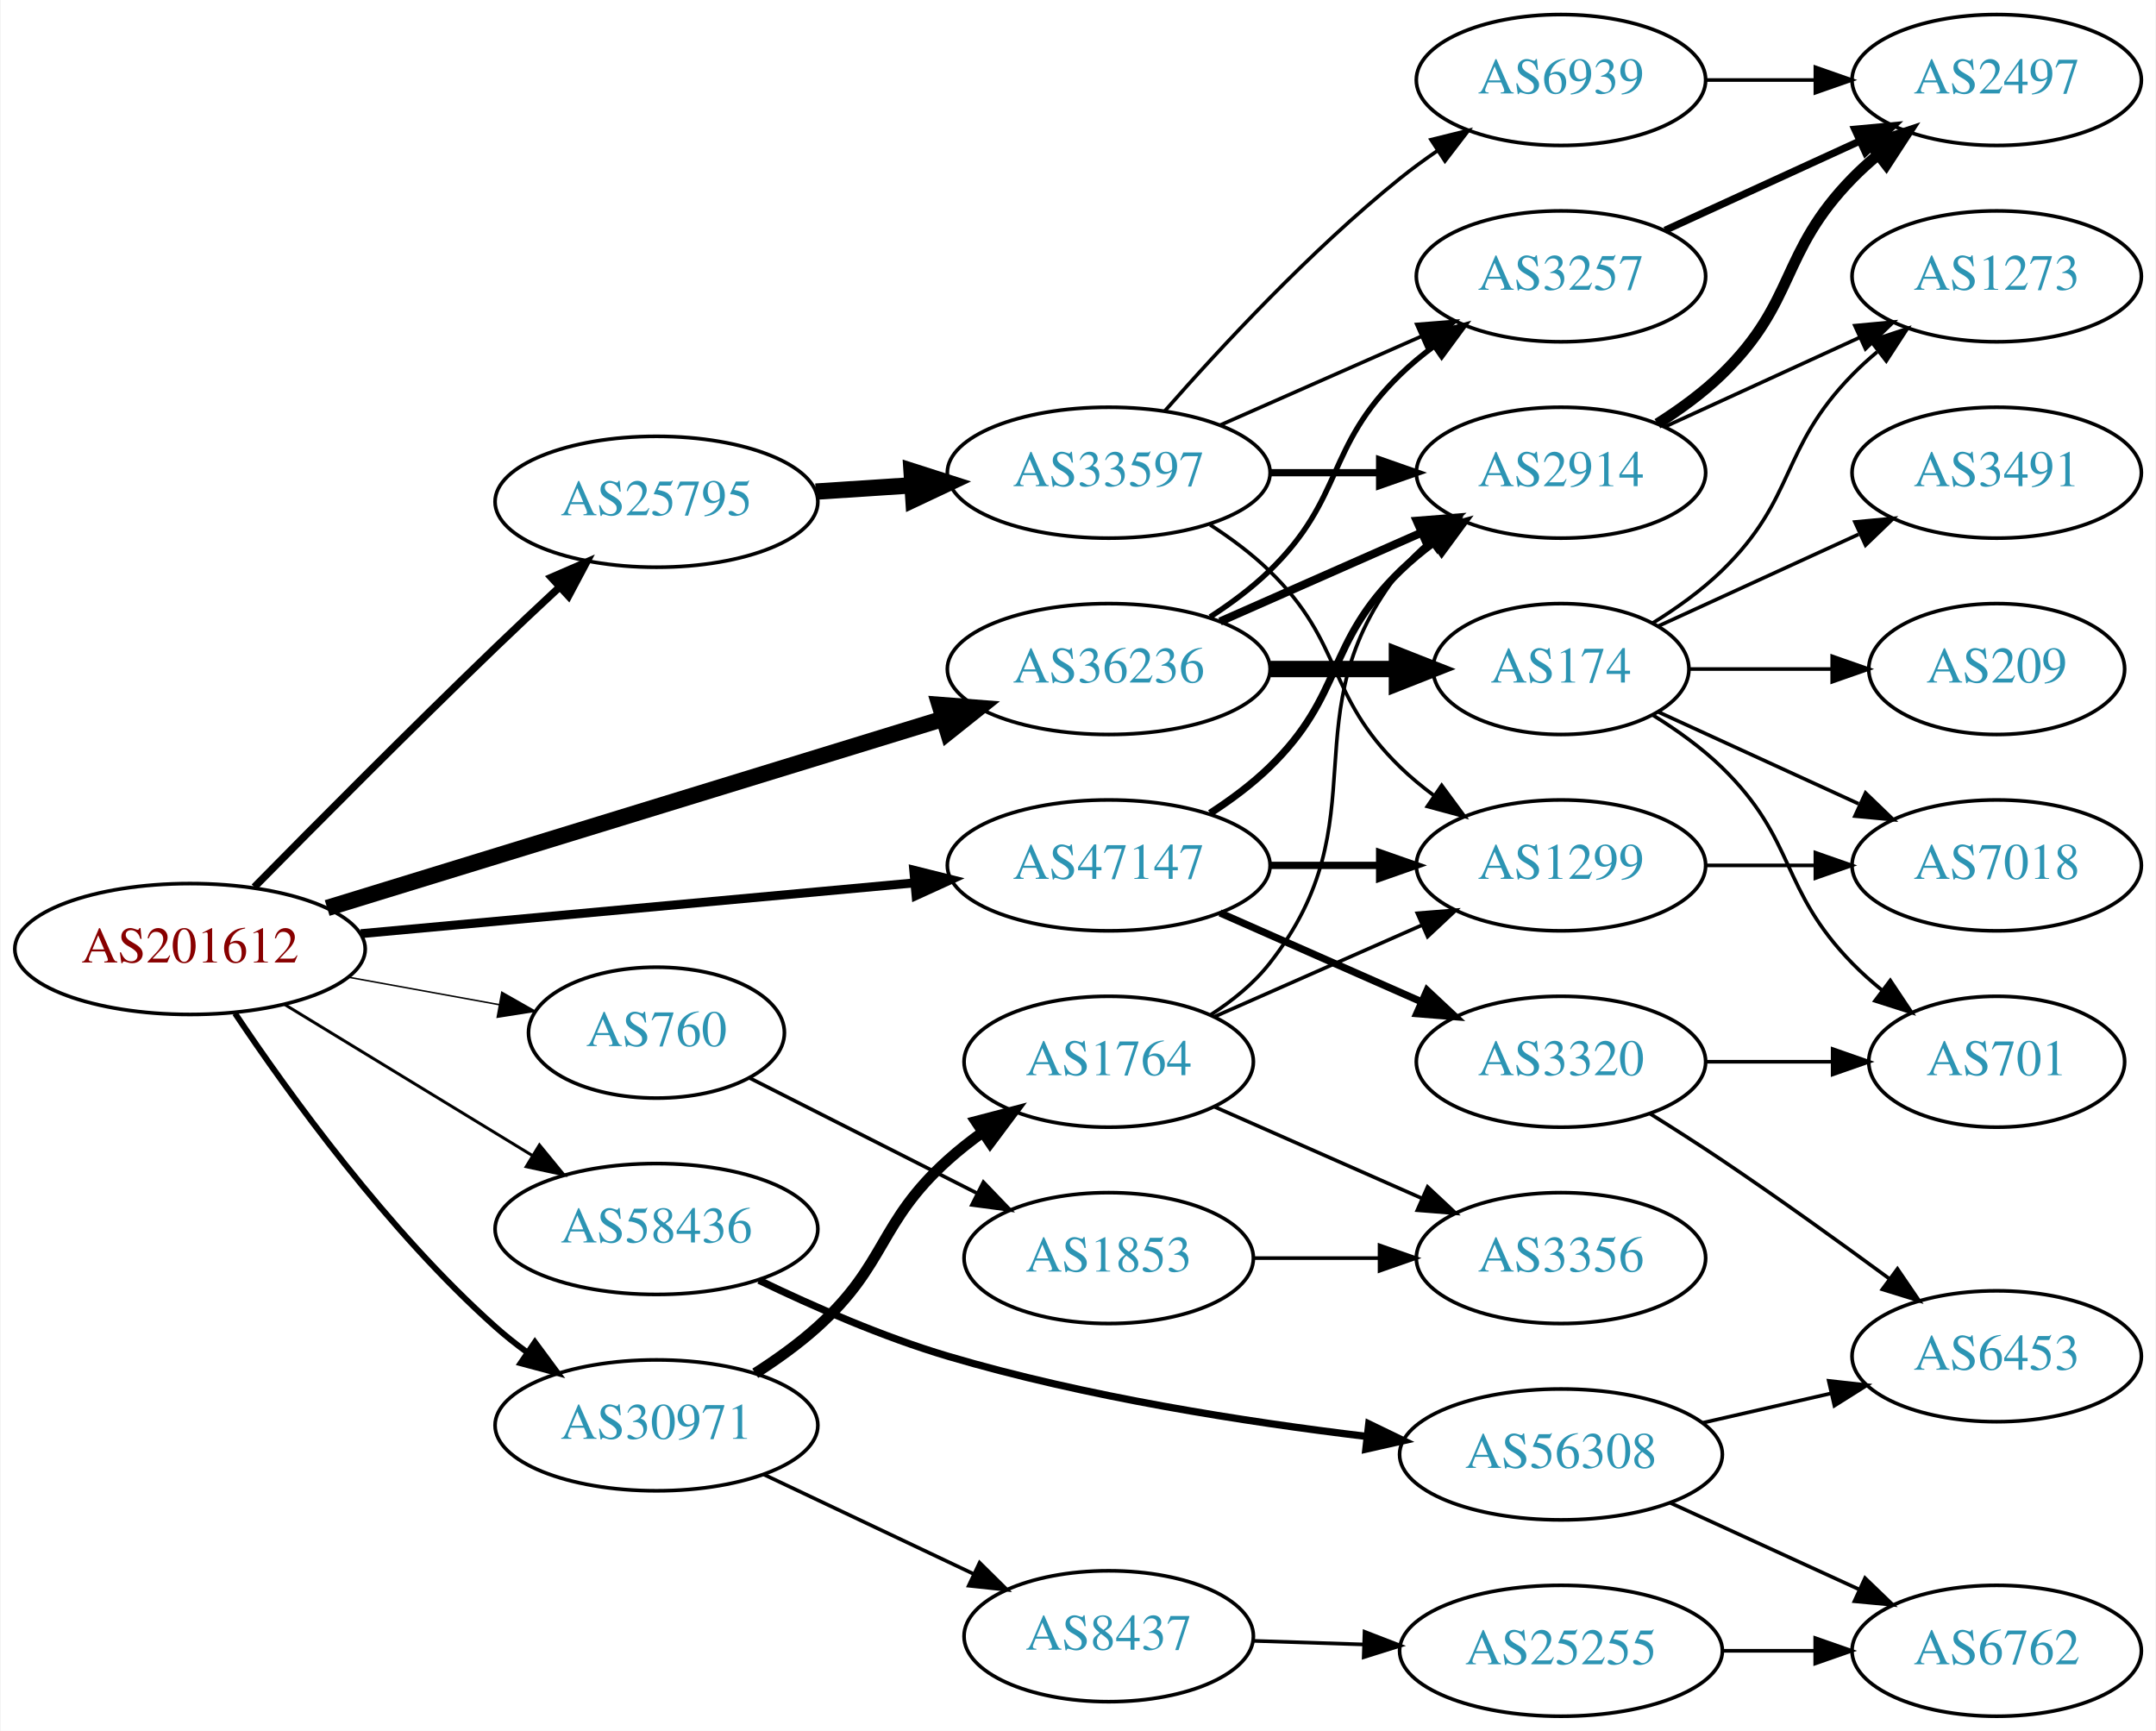
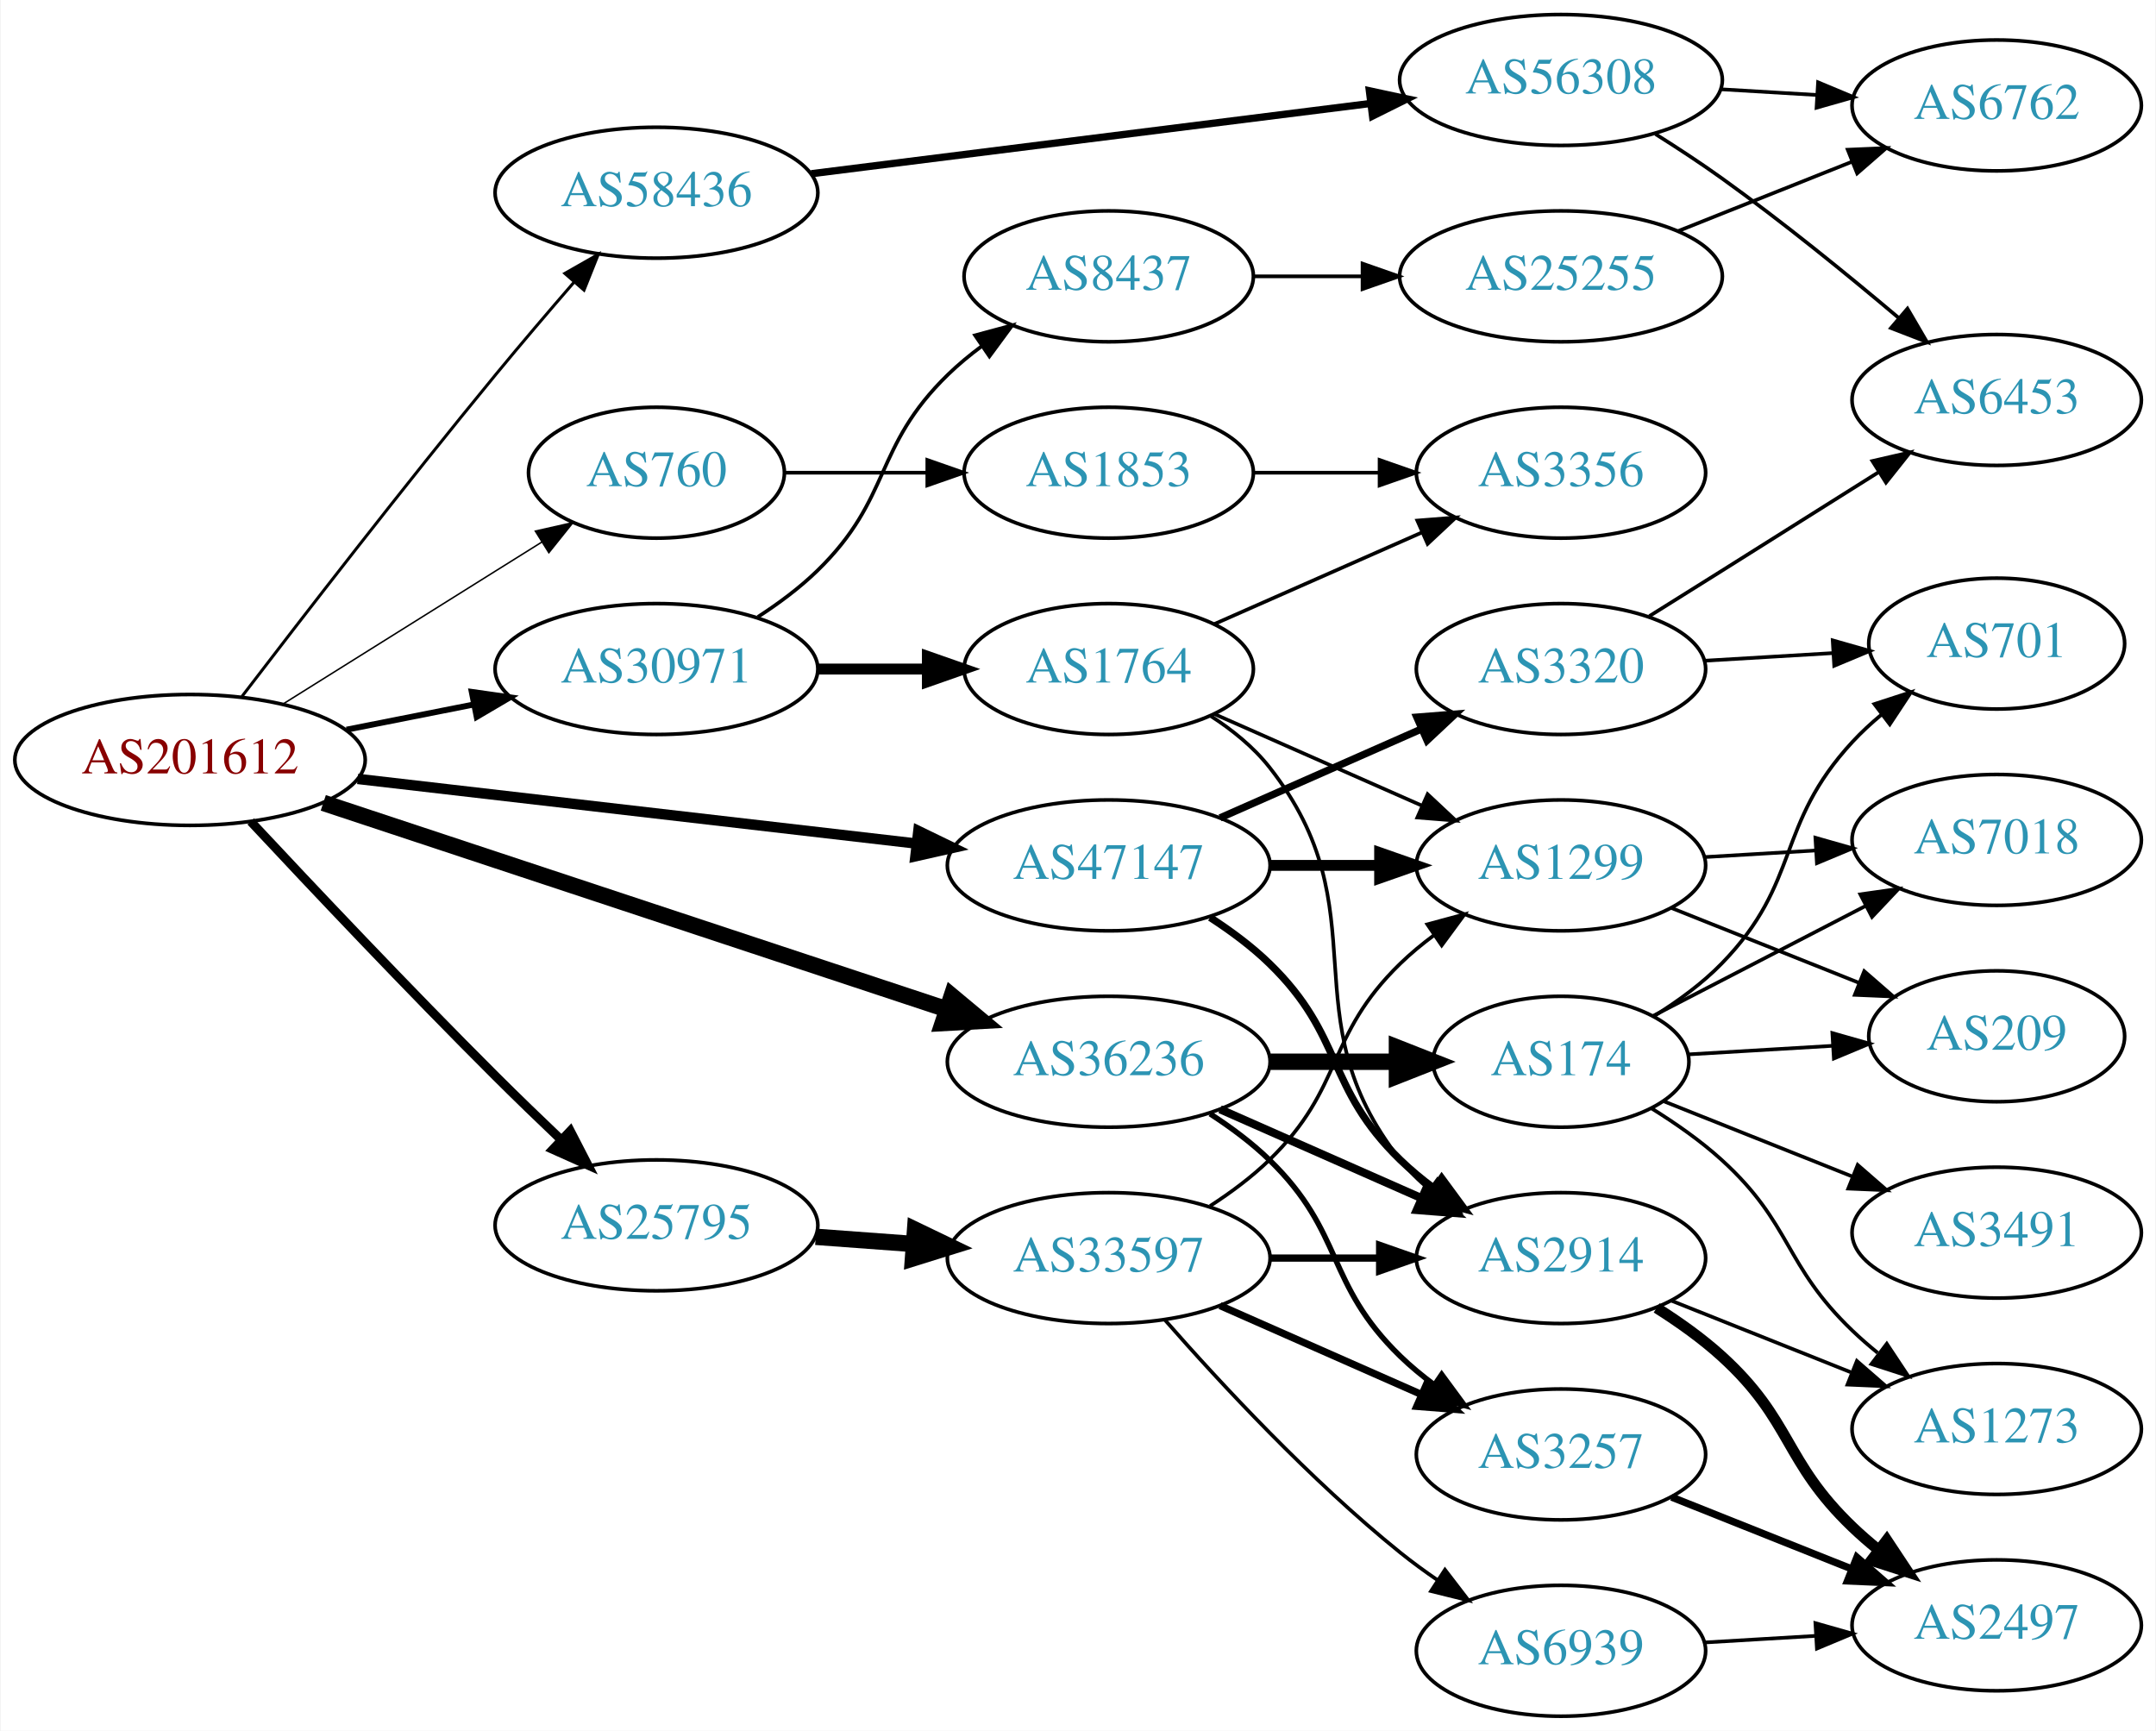
<svg xmlns="http://www.w3.org/2000/svg" xmlns:xlink="http://www.w3.org/1999/xlink" width="593pt" height="476pt" viewBox="0.00 0.00 592.66 476.00">
  <g id="graph0" class="graph" transform="scale(1 1) rotate(0) translate(4 472)">
    <polygon fill="white" stroke="none" points="-4,4 -4,-472 588.661,-472 588.661,4 -4,4" />
    <g id="node1" class="node">
      <g id="a_node1">
        <a xlink:href="/asn/201612" xlink:title="AS201612 ~ nic.at GmbH [AT]">
-           <ellipse fill="#ffffff" stroke="black" cx="48.096" cy="-211" rx="48.192" ry="18" />
-           <text text-anchor="middle" x="48.096" y="-207.3" font-family="Times,serif" font-size="14.00" fill="#880000">AS201612</text>
+           <ellipse fill="#ffffff" stroke="black" cx="48.096" cy="-263" rx="48.192" ry="18" />
+           <text text-anchor="middle" x="48.096" y="-259.3" font-family="Times,serif" font-size="14.00" fill="#880000">AS201612</text>
        </a>
      </g>
    </g>
    <g id="node2" class="node">
      <g id="a_node2">
        <a xlink:href="/asn/760" xlink:title="AS760 ~ University of Vienna, Austria [AT]">
-           <ellipse fill="#ffffff" stroke="black" cx="176.388" cy="-188" rx="35.194" ry="18" />
-           <text text-anchor="middle" x="176.388" y="-184.3" font-family="Times,serif" font-size="14.00" fill="#2c94b3">AS760</text>
+           <ellipse fill="#ffffff" stroke="black" cx="176.388" cy="-342" rx="35.194" ry="18" />
+           <text text-anchor="middle" x="176.388" y="-338.3" font-family="Times,serif" font-size="14.00" fill="#2c94b3">AS760</text>
        </a>
      </g>
    </g>
    <g id="edge1" class="edge">
-       <path fill="none" stroke="black" stroke-width="0.409" d="M91.852,-203.213C105.196,-200.783 119.9,-198.105 133.204,-195.682" />
-       <polygon fill="black" stroke="black" stroke-width="0.409" points="133.848,-199.123 143.059,-193.888 132.594,-192.236 133.848,-199.123" />
+       <path fill="none" stroke="black" stroke-width="0.409" d="M73.819,-278.476C90.343,-288.819 112.568,-302.727 132.191,-315 136.287,-317.562 140.602,-320.259 144.856,-322.919" />
+       <polygon fill="black" stroke="black" stroke-width="0.409" points="143.076,-325.934 153.411,-328.267 146.787,-319.998 143.076,-325.934" />
    </g>
    <g id="node3" class="node">
      <g id="a_node3">
        <a xlink:href="/asn/25795" xlink:title="AS25795 ~ ARP NETWORKS, INC. [US]">
-           <ellipse fill="#ffffff" stroke="black" cx="176.388" cy="-334" rx="44.393" ry="18" />
-           <text text-anchor="middle" x="176.388" y="-330.3" font-family="Times,serif" font-size="14.00" fill="#2c94b3">AS25795</text>
+           <ellipse fill="#ffffff" stroke="black" cx="176.388" cy="-135" rx="44.393" ry="18" />
+           <text text-anchor="middle" x="176.388" y="-131.3" font-family="Times,serif" font-size="14.00" fill="#2c94b3">AS25795</text>
        </a>
      </g>
    </g>
    <g id="edge2" class="edge">
-       <path fill="none" stroke="black" stroke-width="2.045" d="M65.781,-228.039C82.429,-244.951 108.824,-271.526 132.191,-294 137.763,-299.358 143.812,-305.041 149.57,-310.39" />
-       <polygon fill="black" stroke="black" stroke-width="2.045" points="147.451,-313.197 157.171,-317.414 152.202,-308.056 147.451,-313.197" />
+       <path fill="none" stroke="black" stroke-width="2.455" d="M64.786,-246.087C81.317,-228.382 108.228,-199.889 132.191,-176 137.958,-170.251 144.264,-164.16 150.233,-158.48" />
+       <polygon fill="black" stroke="black" stroke-width="2.455" points="152.686,-160.978 157.546,-151.563 147.876,-155.892 152.686,-160.978" />
    </g>
    <g id="node4" class="node">
      <g id="a_node4">
        <a xlink:href="/asn/30971" xlink:title="AS30971 ~ Jakob-Haringer-Strasse 8 [AT]">
-           <ellipse fill="#ffffff" stroke="black" cx="176.388" cy="-80" rx="44.393" ry="18" />
-           <text text-anchor="middle" x="176.388" y="-76.3" font-family="Times,serif" font-size="14.00" fill="#2c94b3">AS30971</text>
+           <ellipse fill="#ffffff" stroke="black" cx="176.388" cy="-288" rx="44.393" ry="18" />
+           <text text-anchor="middle" x="176.388" y="-284.3" font-family="Times,serif" font-size="14.00" fill="#2c94b3">AS30971</text>
        </a>
      </g>
    </g>
    <g id="edge3" class="edge">
-       <path fill="none" stroke="black" stroke-width="1.636" d="M60.477,-193.296C75.201,-171.298 102.508,-133.439 132.191,-107 134.848,-104.634 137.735,-102.345 140.716,-100.168" />
-       <polygon fill="black" stroke="black" stroke-width="1.636" points="142.956,-102.877 149.249,-94.353 139.014,-97.092 142.956,-102.877" />
+       <path fill="none" stroke="black" stroke-width="1.636" d="M91.149,-271.325C102.36,-273.544 114.572,-275.961 126.131,-278.25" />
+       <polygon fill="black" stroke="black" stroke-width="1.636" points="125.59,-281.71 136.08,-280.219 126.95,-274.844 125.59,-281.71" />
    </g>
    <g id="node5" class="node">
      <g id="a_node5">
        <a xlink:href="/asn/36236" xlink:title="AS36236 ~ NetActuate, Inc [US]">
-           <ellipse fill="#ffffff" stroke="black" cx="300.78" cy="-288" rx="44.393" ry="18" />
-           <text text-anchor="middle" x="300.78" y="-284.3" font-family="Times,serif" font-size="14.00" fill="#2c94b3">AS36236</text>
+           <ellipse fill="#ffffff" stroke="black" cx="300.78" cy="-180" rx="44.393" ry="18" />
+           <text text-anchor="middle" x="300.78" y="-176.3" font-family="Times,serif" font-size="14.00" fill="#2c94b3">AS36236</text>
        </a>
      </g>
    </g>
    <g id="edge4" class="edge">
-       <path fill="none" stroke="black" stroke-width="4.5" d="M85.816,-222.279C130.761,-236.084 206.833,-259.451 255.121,-274.283" />
-       <polygon fill="black" stroke="black" stroke-width="4.5" points="254.266,-278.139 264.982,-277.312 256.579,-270.611 254.266,-278.139" />
+       <path fill="none" stroke="black" stroke-width="4.5" d="M84.746,-251.196C129.893,-236.248 207.642,-210.506 256.247,-194.413" />
+       <polygon fill="black" stroke="black" stroke-width="4.5" points="257.602,-198.112 265.858,-191.231 255.127,-190.637 257.602,-198.112" />
    </g>
    <g id="node6" class="node">
      <g id="a_node6">
        <a xlink:href="/asn/47147" xlink:title="AS47147 ~ ANEXIA Internetdienstleistungs GmbH [AT]">
          <ellipse fill="#ffffff" stroke="black" cx="300.78" cy="-234" rx="44.393" ry="18" />
          <text text-anchor="middle" x="300.78" y="-230.3" font-family="Times,serif" font-size="14.00" fill="#2c94b3">AS47147</text>
        </a>
      </g>
    </g>
    <g id="edge5" class="edge">
-       <path fill="none" stroke="black" stroke-width="2.455" d="M95.075,-215.219C138.087,-219.165 202.28,-225.054 247.284,-229.184" />
-       <polygon fill="black" stroke="black" stroke-width="2.455" points="247.154,-232.686 257.432,-230.115 247.793,-225.716 247.154,-232.686" />
+       <path fill="none" stroke="black" stroke-width="2.864" d="M94.203,-257.782C137.359,-252.789 202.408,-245.264 247.738,-240.02" />
+       <polygon fill="black" stroke="black" stroke-width="2.864" points="248.421,-243.465 257.952,-238.839 247.616,-236.511 248.421,-243.465" />
    </g>
    <g id="node7" class="node">
      <g id="a_node7">
        <a xlink:href="/asn/58436" xlink:title="AS58436 ~ SECUREAX PTE LTD [SG]">
-           <ellipse fill="#ffffff" stroke="black" cx="176.388" cy="-134" rx="44.393" ry="18" />
-           <text text-anchor="middle" x="176.388" y="-130.3" font-family="Times,serif" font-size="14.00" fill="#2c94b3">AS58436</text>
+           <ellipse fill="#ffffff" stroke="black" cx="176.388" cy="-419" rx="44.393" ry="18" />
+           <text text-anchor="middle" x="176.388" y="-415.3" font-family="Times,serif" font-size="14.00" fill="#2c94b3">AS58436</text>
        </a>
      </g>
    </g>
    <g id="edge6" class="edge">
-       <path fill="none" stroke="black" stroke-width="0.818" d="M74.047,-195.787C93.546,-183.899 120.828,-167.265 142.173,-154.251" />
-       <polygon fill="black" stroke="black" stroke-width="0.818" points="144.202,-157.113 150.918,-148.919 140.558,-151.137 144.202,-157.113" />
+       <path fill="none" stroke="black" stroke-width="0.818" d="M62.375,-280.459C78.574,-301.635 106.928,-338.309 132.191,-369 139.081,-377.37 146.77,-386.373 153.73,-394.403" />
+       <polygon fill="black" stroke="black" stroke-width="0.818" points="151.182,-396.806 160.39,-402.047 156.46,-392.208 151.182,-396.806" />
    </g>
    <g id="node8" class="node">
      <g id="a_node8">
        <a xlink:href="/asn/1853" xlink:title="AS1853 ~ ACOnet Backbone [AT]">
-           <ellipse fill="#ffffff" stroke="black" cx="300.78" cy="-126" rx="39.794" ry="18" />
-           <text text-anchor="middle" x="300.78" y="-122.3" font-family="Times,serif" font-size="14.00" fill="#2c94b3">AS1853</text>
+           <ellipse fill="#ffffff" stroke="black" cx="300.78" cy="-342" rx="39.794" ry="18" />
+           <text text-anchor="middle" x="300.78" y="-338.3" font-family="Times,serif" font-size="14.00" fill="#2c94b3">AS1853</text>
        </a>
      </g>
    </g>
    <g id="edge7" class="edge">
-       <path fill="none" stroke="black" d="M201.861,-175.602C219.808,-166.511 244.44,-154.033 264.509,-143.867" />
-       <polygon fill="black" stroke="black" points="266.317,-146.875 273.656,-139.233 263.154,-140.63 266.317,-146.875" />
+       <path fill="none" stroke="black" d="M211.806,-342C223.857,-342 237.633,-342 250.651,-342" />
+       <polygon fill="black" stroke="black" points="250.881,-345.5 260.881,-342 250.881,-338.5 250.881,-345.5" />
    </g>
    <g id="node10" class="node">
      <g id="a_node10">
        <a xlink:href="/asn/33597" xlink:title="AS33597 ~ ATLANTIC-METRO-COMMUNICATIONS-II-INC [US]">
-           <ellipse fill="#ffffff" stroke="black" cx="300.78" cy="-342" rx="44.393" ry="18" />
-           <text text-anchor="middle" x="300.78" y="-338.3" font-family="Times,serif" font-size="14.00" fill="#2c94b3">AS33597</text>
+           <ellipse fill="#ffffff" stroke="black" cx="300.78" cy="-126" rx="44.393" ry="18" />
+           <text text-anchor="middle" x="300.78" y="-122.3" font-family="Times,serif" font-size="14.00" fill="#2c94b3">AS33597</text>
        </a>
      </g>
    </g>
    <g id="edge9" class="edge">
-       <path fill="none" stroke="black" stroke-width="4.5" d="M220.194,-336.798C228.716,-337.355 237.763,-337.946 246.584,-338.523" />
-       <polygon fill="black" stroke="black" stroke-width="4.5" points="246.555,-342.467 256.79,-339.19 247.068,-334.609 246.555,-342.467" />
+       <path fill="none" stroke="black" stroke-width="4.5" d="M220.194,-131.852C228.909,-131.211 238.172,-130.53 247.182,-129.868" />
+       <polygon fill="black" stroke="black" stroke-width="4.5" points="247.519,-133.791 257.204,-129.131 246.942,-125.937 247.519,-133.791" />
    </g>
    <g id="node17" class="node">
      <g id="a_node17">
-         <a xlink:href="/asn/1764" xlink:title="AS1764 ~ NEXTLAYER-AS [AT]">
-           <ellipse fill="#ffffff" stroke="black" cx="300.78" cy="-180" rx="39.794" ry="18" />
-           <text text-anchor="middle" x="300.78" y="-176.3" font-family="Times,serif" font-size="14.00" fill="#2c94b3">AS1764</text>
+         <a xlink:href="/asn/8437" xlink:title="AS8437 ~ Hutchison Drei Austria GmbH [AT]">
+           <ellipse fill="#ffffff" stroke="black" cx="300.78" cy="-396" rx="39.794" ry="18" />
+           <text text-anchor="middle" x="300.78" y="-392.3" font-family="Times,serif" font-size="14.00" fill="#2c94b3">AS8437</text>
        </a>
      </g>
    </g>
    <g id="edge18" class="edge">
-       <path fill="none" stroke="black" stroke-width="3" d="M203.56,-94.316C209.443,-98.077 215.456,-102.386 220.584,-107 239.882,-124.365 237.285,-135.635 256.584,-153 259.532,-155.653 262.773,-158.205 266.113,-160.609" />
-       <polygon fill="black" stroke="black" stroke-width="3" points="264.26,-163.582 274.512,-166.259 268.167,-157.773 264.26,-163.582" />
+       <path fill="none" stroke="black" d="M204.271,-302.329C209.996,-306.036 215.762,-310.318 220.584,-315 241.277,-335.094 235.89,-348.906 256.584,-369 259.429,-371.763 262.603,-374.386 265.903,-376.834" />
+       <polygon fill="black" stroke="black" points="264.019,-379.786 274.251,-382.538 267.968,-374.006 264.019,-379.786" />
    </g>
    <g id="node18" class="node">
      <g id="a_node18">
-         <a xlink:href="/asn/8437" xlink:title="AS8437 ~ Hutchison Drei Austria GmbH [AT]">
-           <ellipse fill="#ffffff" stroke="black" cx="300.78" cy="-22" rx="39.794" ry="18" />
-           <text text-anchor="middle" x="300.78" y="-18.3" font-family="Times,serif" font-size="14.00" fill="#2c94b3">AS8437</text>
+         <a xlink:href="/asn/1764" xlink:title="AS1764 ~ NEXTLAYER-AS [AT]">
+           <ellipse fill="#ffffff" stroke="black" cx="300.78" cy="-288" rx="39.794" ry="18" />
+           <text text-anchor="middle" x="300.78" y="-284.3" font-family="Times,serif" font-size="14.00" fill="#2c94b3">AS1764</text>
        </a>
      </g>
    </g>
    <g id="edge19" class="edge">
-       <path fill="none" stroke="black" d="M205.774,-66.548C222.973,-58.398 245.08,-47.921 263.534,-39.176" />
-       <polygon fill="black" stroke="black" points="265.269,-42.227 272.807,-34.782 262.271,-35.902 265.269,-42.227" />
+       <path fill="none" stroke="black" stroke-width="3" d="M220.883,-288C230.572,-288 240.909,-288 250.802,-288" />
+       <polygon fill="black" stroke="black" stroke-width="3" points="250.904,-291.5 260.904,-288 250.904,-284.5 250.904,-291.5" />
+     </g>
+     <g id="node11" class="node">
+       <g id="a_node11">
+         <a xlink:href="/asn/3257" xlink:title="AS3257 ~ GTT [DE]">
+           <ellipse fill="#ffffff" stroke="black" cx="425.172" cy="-72" rx="39.794" ry="18" />
+           <text text-anchor="middle" x="425.172" y="-68.3" font-family="Times,serif" font-size="14.00" fill="#2c94b3">AS3257</text>
+         </a>
+       </g>
+     </g>
+     <g id="edge27" class="edge">
+       <path fill="none" stroke="black" stroke-width="1.5" d="M328.663,-165.671C334.388,-161.964 340.154,-157.682 344.976,-153 365.669,-132.906 360.282,-119.094 380.976,-99 383.821,-96.237 386.995,-93.614 390.295,-91.166" />
+       <polygon fill="black" stroke="black" stroke-width="1.5" points="392.36,-93.993 398.643,-85.462 388.411,-88.214 392.36,-93.993" />
    </g>
    <g id="node13" class="node">
      <g id="a_node13">
        <a xlink:href="/asn/2914" xlink:title="AS2914 ~ NTT America, Inc. [US]">
-           <ellipse fill="#ffffff" stroke="black" cx="425.172" cy="-342" rx="39.794" ry="18" />
-           <text text-anchor="middle" x="425.172" y="-338.3" font-family="Times,serif" font-size="14.00" fill="#2c94b3">AS2914</text>
+           <ellipse fill="#ffffff" stroke="black" cx="425.172" cy="-126" rx="39.794" ry="18" />
+           <text text-anchor="middle" x="425.172" y="-122.3" font-family="Times,serif" font-size="14.00" fill="#2c94b3">AS2914</text>
        </a>
      </g>
    </g>
    <g id="edge25" class="edge">
-       <path fill="none" stroke="black" stroke-width="2.25" d="M331.407,-301.072C348.002,-308.393 368.861,-317.597 386.595,-325.421" />
-       <polygon fill="black" stroke="black" stroke-width="2.25" points="385.516,-328.77 396.078,-329.605 388.342,-322.366 385.516,-328.77" />
-     </g>
-     <g id="node14" class="node">
-       <g id="a_node14">
-         <a xlink:href="/asn/3257" xlink:title="AS3257 ~ GTT [DE]">
-           <ellipse fill="#ffffff" stroke="black" cx="425.172" cy="-396" rx="39.794" ry="18" />
-           <text text-anchor="middle" x="425.172" y="-392.3" font-family="Times,serif" font-size="14.00" fill="#2c94b3">AS3257</text>
-         </a>
-       </g>
-     </g>
-     <g id="edge27" class="edge">
-       <path fill="none" stroke="black" stroke-width="1.5" d="M328.663,-302.329C334.388,-306.036 340.154,-310.318 344.976,-315 365.669,-335.094 360.282,-348.906 380.976,-369 383.821,-371.763 386.995,-374.386 390.295,-376.834" />
-       <polygon fill="black" stroke="black" stroke-width="1.5" points="388.411,-379.786 398.643,-382.538 392.36,-374.006 388.411,-379.786" />
+       <path fill="none" stroke="black" stroke-width="2.25" d="M331.407,-166.928C348.002,-159.607 368.861,-150.403 386.595,-142.579" />
+       <polygon fill="black" stroke="black" stroke-width="2.25" points="388.342,-145.634 396.078,-138.395 385.516,-139.23 388.342,-145.634" />
    </g>
    <g id="node21" class="node">
      <g id="a_node21">
        <a xlink:href="/asn/174" xlink:title="AS174 ~ Cogent Communications [US]">
-           <ellipse fill="#ffffff" stroke="black" cx="425.172" cy="-288" rx="35.194" ry="18" />
-           <text text-anchor="middle" x="425.172" y="-284.3" font-family="Times,serif" font-size="14.00" fill="#2c94b3">AS174</text>
+           <ellipse fill="#ffffff" stroke="black" cx="425.172" cy="-180" rx="35.194" ry="18" />
+           <text text-anchor="middle" x="425.172" y="-176.3" font-family="Times,serif" font-size="14.00" fill="#2c94b3">AS174</text>
        </a>
      </g>
    </g>
    <g id="edge26" class="edge">
-       <path fill="none" stroke="black" stroke-width="4.5" d="M345.275,-288C356.533,-288 368.665,-288 379.959,-288" />
-       <polygon fill="black" stroke="black" stroke-width="4.5" points="380.046,-291.938 390.046,-288 380.046,-284.063 380.046,-291.938" />
+       <path fill="none" stroke="black" stroke-width="4.5" d="M345.275,-180C356.533,-180 368.665,-180 379.959,-180" />
+       <polygon fill="black" stroke="black" stroke-width="4.5" points="380.046,-183.938 390.046,-180 380.046,-176.063 380.046,-183.938" />
    </g>
    <g id="node12" class="node">
      <g id="a_node12">
        <a xlink:href="/asn/1299" xlink:title="AS1299 ~ Telia Carrier [EU]">
          <ellipse fill="#ffffff" stroke="black" cx="425.172" cy="-234" rx="39.794" ry="18" />
          <text text-anchor="middle" x="425.172" y="-230.3" font-family="Times,serif" font-size="14.00" fill="#2c94b3">AS1299</text>
        </a>
      </g>
    </g>
+     <g id="edge33" class="edge">
+       <path fill="none" stroke="black" stroke-width="3" d="M345.275,-234C354.964,-234 365.301,-234 375.194,-234" />
+       <polygon fill="black" stroke="black" stroke-width="3" points="375.296,-237.5 385.296,-234 375.296,-230.5 375.296,-237.5" />
+     </g>
    <g id="edge35" class="edge">
-       <path fill="none" stroke="black" stroke-width="2" d="M345.275,-234C354.964,-234 365.301,-234 375.194,-234" />
-       <polygon fill="black" stroke="black" stroke-width="2" points="375.296,-237.5 385.296,-234 375.296,-230.5 375.296,-237.5" />
-     </g>
-     <g id="edge33" class="edge">
-       <path fill="none" stroke="black" stroke-width="2" d="M328.663,-248.329C334.388,-252.036 340.154,-256.318 344.976,-261 365.669,-281.094 360.282,-294.906 380.976,-315 383.821,-317.763 386.995,-320.386 390.295,-322.834" />
-       <polygon fill="black" stroke="black" stroke-width="2" points="388.411,-325.786 398.643,-328.538 392.36,-320.006 388.411,-325.786" />
+       <path fill="none" stroke="black" stroke-width="2" d="M328.663,-219.671C334.388,-215.964 340.154,-211.682 344.976,-207 365.669,-186.906 360.282,-173.094 380.976,-153 383.821,-150.237 386.995,-147.614 390.295,-145.166" />
+       <polygon fill="black" stroke="black" stroke-width="2" points="392.36,-147.994 398.643,-139.462 388.411,-142.214 392.36,-147.994" />
    </g>
    <g id="node26" class="node">
      <g id="a_node26">
        <a xlink:href="/asn/3320" xlink:title="AS3320 ~ DTAG [DE]">
-           <ellipse fill="#ffffff" stroke="black" cx="425.172" cy="-180" rx="39.794" ry="18" />
-           <text text-anchor="middle" x="425.172" y="-176.3" font-family="Times,serif" font-size="14.00" fill="#2c94b3">AS3320</text>
+           <ellipse fill="#ffffff" stroke="black" cx="425.172" cy="-288" rx="39.794" ry="18" />
+           <text text-anchor="middle" x="425.172" y="-284.3" font-family="Times,serif" font-size="14.00" fill="#2c94b3">AS3320</text>
        </a>
      </g>
    </g>
    <g id="edge34" class="edge">
-       <path fill="none" stroke="black" stroke-width="2" d="M331.407,-220.928C348.002,-213.607 368.861,-204.403 386.595,-196.579" />
-       <polygon fill="black" stroke="black" stroke-width="2" points="388.342,-199.634 396.078,-192.395 385.516,-193.23 388.342,-199.634" />
+       <path fill="none" stroke="black" stroke-width="2" d="M331.407,-247.072C348.002,-254.393 368.861,-263.597 386.595,-271.421" />
+       <polygon fill="black" stroke="black" stroke-width="2" points="385.516,-274.77 396.078,-275.605 388.342,-268.366 385.516,-274.77" />
    </g>
    <g id="node28" class="node">
      <g id="a_node28">
        <a xlink:href="/asn/56308" xlink:title="AS56308 ~ TELIN-NET-SG [SG]">
-           <ellipse fill="#ffffff" stroke="black" cx="425.172" cy="-72" rx="44.393" ry="18" />
-           <text text-anchor="middle" x="425.172" y="-68.3" font-family="Times,serif" font-size="14.00" fill="#2c94b3">AS56308</text>
-         </a>
-       </g>
-     </g>
-     <g id="edge39" class="edge">
-       <path fill="none" stroke="black" stroke-width="2" d="M204.586,-119.902C219.572,-112.67 238.711,-104.293 256.584,-99 294.355,-87.813 338.374,-80.948 371.818,-76.94" />
-       <polygon fill="black" stroke="black" stroke-width="2" points="372.304,-80.407 381.838,-75.787 371.504,-73.453 372.304,-80.407" />
+           <ellipse fill="#ffffff" stroke="black" cx="425.172" cy="-450" rx="44.393" ry="18" />
+           <text text-anchor="middle" x="425.172" y="-446.3" font-family="Times,serif" font-size="14.00" fill="#2c94b3">AS56308</text>
+         </a>
+       </g>
+     </g>
+     <g id="edge40" class="edge">
+       <path fill="none" stroke="black" stroke-width="2" d="M218.972,-424.224C261.371,-429.55 327.224,-437.822 372.844,-443.552" />
+       <polygon fill="black" stroke="black" stroke-width="2" points="372.47,-447.033 382.829,-444.807 373.343,-440.087 372.47,-447.033" />
    </g>
    <g id="node9" class="node">
      <g id="a_node9">
        <a xlink:href="/asn/3356" xlink:title="AS3356 ~ Level 3 Parent, LLC [US]">
-           <ellipse fill="#ffffff" stroke="black" cx="425.172" cy="-126" rx="39.794" ry="18" />
-           <text text-anchor="middle" x="425.172" y="-122.3" font-family="Times,serif" font-size="14.00" fill="#2c94b3">AS3356</text>
+           <ellipse fill="#ffffff" stroke="black" cx="425.172" cy="-342" rx="39.794" ry="18" />
+           <text text-anchor="middle" x="425.172" y="-338.3" font-family="Times,serif" font-size="14.00" fill="#2c94b3">AS3356</text>
        </a>
      </g>
    </g>
    <g id="edge8" class="edge">
-       <path fill="none" stroke="black" d="M340.505,-126C351.444,-126 363.494,-126 374.961,-126" />
-       <polygon fill="black" stroke="black" points="375.278,-129.5 385.278,-126 375.278,-122.5 375.278,-129.5" />
-     </g>
-     <g id="node11" class="node">
-       <g id="a_node11">
+       <path fill="none" stroke="black" d="M340.505,-342C351.444,-342 363.494,-342 374.961,-342" />
+       <polygon fill="black" stroke="black" points="375.278,-345.5 385.278,-342 375.278,-338.5 375.278,-345.5" />
+     </g>
+     <g id="edge10" class="edge">
+       <path fill="none" stroke="black" stroke-width="2" d="M331.407,-112.928C348.002,-105.607 368.861,-96.403 386.595,-88.579" />
+       <polygon fill="black" stroke="black" stroke-width="2" points="388.342,-91.634 396.078,-84.395 385.516,-85.23 388.342,-91.634" />
+     </g>
+     <g id="edge11" class="edge">
+       <path fill="none" stroke="black" d="M328.663,-140.329C334.388,-144.036 340.154,-148.318 344.976,-153 365.669,-173.094 360.282,-186.906 380.976,-207 383.821,-209.763 386.995,-212.386 390.295,-214.834" />
+       <polygon fill="black" stroke="black" points="388.411,-217.786 398.643,-220.538 392.36,-212.006 388.411,-217.786" />
+     </g>
+     <g id="edge12" class="edge">
+       <path fill="none" stroke="black" stroke-width="2" d="M345.275,-126C354.964,-126 365.301,-126 375.194,-126" />
+       <polygon fill="black" stroke="black" stroke-width="2" points="375.296,-129.5 385.296,-126 375.296,-122.5 375.296,-129.5" />
+     </g>
+     <g id="node14" class="node">
+       <g id="a_node14">
        <a xlink:href="/asn/6939" xlink:title="AS6939 ~ Hurricane Electric LLC [US]">
-           <ellipse fill="#ffffff" stroke="black" cx="425.172" cy="-450" rx="39.794" ry="18" />
-           <text text-anchor="middle" x="425.172" y="-446.3" font-family="Times,serif" font-size="14.00" fill="#2c94b3">AS6939</text>
-         </a>
-       </g>
-     </g>
-     <g id="edge10" class="edge">
-       <path fill="none" stroke="black" d="M316.213,-358.983C331.344,-376.229 356.308,-403.148 380.976,-423 384.231,-425.62 387.756,-428.192 391.341,-430.646" />
-       <polygon fill="black" stroke="black" points="389.429,-433.577 399.714,-436.121 393.26,-427.719 389.429,-433.577" />
-     </g>
-     <g id="edge11" class="edge">
-       <path fill="none" stroke="black" d="M328.663,-327.671C334.388,-323.964 340.154,-319.682 344.976,-315 365.669,-294.906 360.282,-281.094 380.976,-261 383.821,-258.237 386.995,-255.614 390.295,-253.166" />
-       <polygon fill="black" stroke="black" points="392.36,-255.994 398.643,-247.462 388.411,-250.214 392.36,-255.994" />
-     </g>
-     <g id="edge12" class="edge">
-       <path fill="none" stroke="black" stroke-width="2" d="M345.275,-342C354.964,-342 365.301,-342 375.194,-342" />
-       <polygon fill="black" stroke="black" stroke-width="2" points="375.296,-345.5 385.296,-342 375.296,-338.5 375.296,-345.5" />
+           <ellipse fill="#ffffff" stroke="black" cx="425.172" cy="-18" rx="39.794" ry="18" />
+           <text text-anchor="middle" x="425.172" y="-14.3" font-family="Times,serif" font-size="14.00" fill="#2c94b3">AS6939</text>
+         </a>
+       </g>
    </g>
    <g id="edge13" class="edge">
-       <path fill="none" stroke="black" d="M331.407,-355.072C348.002,-362.393 368.861,-371.597 386.595,-379.421" />
-       <polygon fill="black" stroke="black" points="385.516,-382.77 396.078,-383.605 388.342,-376.366 385.516,-382.77" />
+       <path fill="none" stroke="black" d="M316.213,-109.017C331.344,-91.772 356.308,-64.852 380.976,-45 384.231,-42.38 387.756,-39.808 391.341,-37.354" />
+       <polygon fill="black" stroke="black" points="393.26,-40.281 399.714,-31.879 389.429,-34.423 393.26,-40.281" />
    </g>
    <g id="node15" class="node">
      <g id="a_node15">
        <a xlink:href="/asn/2497" xlink:title="AS2497 ~ Internet Initiative Japan Inc. [JP]">
-           <ellipse fill="#ffffff" stroke="black" cx="545.014" cy="-450" rx="39.794" ry="18" />
-           <text text-anchor="middle" x="545.014" y="-446.3" font-family="Times,serif" font-size="14.00" fill="#2c94b3">AS2497</text>
-         </a>
-       </g>
+           <ellipse fill="#ffffff" stroke="black" cx="545.014" cy="-25" rx="39.794" ry="18" />
+           <text text-anchor="middle" x="545.014" y="-21.3" font-family="Times,serif" font-size="14.00" fill="#2c94b3">AS2497</text>
+         </a>
+       </g>
+     </g>
+     <g id="edge16" class="edge">
+       <path fill="none" stroke="black" stroke-width="2" d="M455.605,-60.261C470.509,-54.317 488.804,-47.02 504.878,-40.609" />
+       <polygon fill="black" stroke="black" stroke-width="2" points="506.557,-43.708 514.549,-36.752 503.963,-37.206 506.557,-43.708" />
+     </g>
+     <g id="node23" class="node">
+       <g id="a_node23">
+         <a xlink:href="/asn/209" xlink:title="AS209 ~ CenturyLink Communications, LLC [US]">
+           <ellipse fill="#ffffff" stroke="black" cx="545.014" cy="-187" rx="35.194" ry="18" />
+           <text text-anchor="middle" x="545.014" y="-183.3" font-family="Times,serif" font-size="14.00" fill="#2c94b3">AS209</text>
+         </a>
+       </g>
+     </g>
+     <g id="edge36" class="edge">
+       <path fill="none" stroke="black" d="M455.605,-222.261C471.219,-216.033 490.556,-208.321 507.161,-201.699" />
+       <polygon fill="black" stroke="black" points="508.581,-204.9 516.573,-197.945 505.987,-198.399 508.581,-204.9" />
+     </g>
+     <g id="node25" class="node">
+       <g id="a_node25">
+         <a xlink:href="/asn/7018" xlink:title="AS7018 ~ AT&amp;T Services, Inc. [US]">
+           <ellipse fill="#ffffff" stroke="black" cx="545.014" cy="-241" rx="39.794" ry="18" />
+           <text text-anchor="middle" x="545.014" y="-237.3" font-family="Times,serif" font-size="14.00" fill="#2c94b3">AS7018</text>
+         </a>
+       </g>
+     </g>
+     <g id="edge37" class="edge">
+       <path fill="none" stroke="black" d="M464.758,-236.292C474.525,-236.872 485.141,-237.503 495.335,-238.108" />
+       <polygon fill="black" stroke="black" points="495.152,-241.604 505.342,-238.703 495.567,-234.616 495.152,-241.604" />
    </g>
    <g id="edge14" class="edge">
-       <path fill="none" stroke="black" d="M465.085,-450C474.638,-450 484.987,-450 494.95,-450" />
-       <polygon fill="black" stroke="black" points="495.143,-453.5 505.143,-450 495.143,-446.5 495.143,-453.5" />
-     </g>
-     <g id="node22" class="node">
-       <g id="a_node22">
-         <a xlink:href="/asn/7018" xlink:title="AS7018 ~ AT&amp;T Services, Inc. [US]">
-           <ellipse fill="#ffffff" stroke="black" cx="545.014" cy="-234" rx="39.794" ry="18" />
-           <text text-anchor="middle" x="545.014" y="-230.3" font-family="Times,serif" font-size="14.00" fill="#2c94b3">AS7018</text>
-         </a>
-       </g>
-     </g>
-     <g id="edge38" class="edge">
-       <path fill="none" stroke="black" d="M465.085,-234C474.638,-234 484.987,-234 494.95,-234" />
-       <polygon fill="black" stroke="black" points="495.143,-237.5 505.143,-234 495.143,-230.5 495.143,-237.5" />
-     </g>
-     <g id="edge15" class="edge">
-       <path fill="none" stroke="black" stroke-width="3" d="M451.701,-355.462C457.864,-359.362 464.165,-363.948 469.368,-369 490.061,-389.094 485.195,-402.383 505.368,-423 507.461,-425.139 509.744,-427.218 512.121,-429.21" />
-       <polygon fill="black" stroke="black" stroke-width="3" points="510.364,-432.275 520.42,-435.611 514.639,-426.732 510.364,-432.275" />
+       <path fill="none" stroke="black" stroke-width="3" d="M451.475,-112.297C457.642,-108.402 464.002,-103.879 469.368,-99 488.836,-81.299 486.359,-70.194 505.368,-52 507.53,-49.931 509.863,-47.902 512.273,-45.944" />
+       <polygon fill="black" stroke="black" stroke-width="3" points="514.78,-48.436 520.634,-39.605 510.551,-42.858 514.78,-48.436" />
    </g>
    <g id="node16" class="node">
      <g id="a_node16">
        <a xlink:href="/asn/1273" xlink:title="AS1273 ~ Vodafone Group PLC [EU]">
-           <ellipse fill="#ffffff" stroke="black" cx="545.014" cy="-396" rx="39.794" ry="18" />
-           <text text-anchor="middle" x="545.014" y="-392.3" font-family="Times,serif" font-size="14.00" fill="#2c94b3">AS1273</text>
-         </a>
-       </g>
-     </g>
-     <g id="edge16" class="edge">
-       <path fill="none" stroke="black" d="M453.801,-354.661C469.758,-361.973 490.028,-371.261 507.311,-379.181" />
-       <polygon fill="black" stroke="black" points="506.01,-382.435 516.559,-383.419 508.926,-376.071 506.01,-382.435" />
+           <ellipse fill="#ffffff" stroke="black" cx="545.014" cy="-79" rx="39.794" ry="18" />
+           <text text-anchor="middle" x="545.014" y="-75.3" font-family="Times,serif" font-size="14.00" fill="#2c94b3">AS1273</text>
+         </a>
+       </g>
+     </g>
+     <g id="edge15" class="edge">
+       <path fill="none" stroke="black" d="M455.605,-114.261C470.509,-108.317 488.804,-101.02 504.878,-94.609" />
+       <polygon fill="black" stroke="black" points="506.557,-97.708 514.549,-90.752 503.963,-91.206 506.557,-97.708" />
    </g>
    <g id="edge17" class="edge">
-       <path fill="none" stroke="black" stroke-width="2" d="M453.801,-408.661C469.758,-415.973 490.028,-425.261 507.311,-433.181" />
-       <polygon fill="black" stroke="black" stroke-width="2" points="506.01,-436.435 516.559,-437.419 508.926,-430.071 506.01,-436.435" />
-     </g>
-     <g id="edge21" class="edge">
-       <path fill="none" stroke="black" d="M329.859,-167.611C346.807,-160.134 368.604,-150.517 386.974,-142.412" />
-       <polygon fill="black" stroke="black" points="388.487,-145.57 396.223,-138.331 385.661,-139.166 388.487,-145.57" />
-     </g>
-     <g id="edge20" class="edge">
-       <path fill="none" stroke="black" d="M329.859,-192.389C346.807,-199.866 368.604,-209.483 386.974,-217.588" />
-       <polygon fill="black" stroke="black" points="385.661,-220.834 396.223,-221.669 388.487,-214.43 385.661,-220.834" />
-     </g>
-     <g id="edge22" class="edge">
-       <path fill="none" stroke="black" d="M328.751,-192.855C334.74,-196.72 340.599,-201.441 344.976,-207 376.274,-246.754 349.677,-275.246 380.976,-315 383.301,-317.953 386.044,-320.67 389.004,-323.147" />
-       <polygon fill="black" stroke="black" points="387.063,-326.064 397.2,-329.145 391.196,-320.415 387.063,-326.064" />
+       <path fill="none" stroke="black" d="M464.758,-20.292C474.525,-20.872 485.141,-21.503 495.335,-22.108" />
+       <polygon fill="black" stroke="black" points="495.152,-25.604 505.342,-22.703 495.567,-18.616 495.152,-25.604" />
    </g>
    <g id="node19" class="node">
      <g id="a_node19">
        <a xlink:href="/asn/25255" xlink:title="AS25255 ~ ==&gt; TELE2 AUSTRIA &lt;== [AT]">
-           <ellipse fill="#ffffff" stroke="black" cx="425.172" cy="-18" rx="44.393" ry="18" />
-           <text text-anchor="middle" x="425.172" y="-14.3" font-family="Times,serif" font-size="14.00" fill="#2c94b3">AS25255</text>
-         </a>
-       </g>
+           <ellipse fill="#ffffff" stroke="black" cx="425.172" cy="-396" rx="44.393" ry="18" />
+           <text text-anchor="middle" x="425.172" y="-392.3" font-family="Times,serif" font-size="14.00" fill="#2c94b3">AS25255</text>
+         </a>
+       </g>
+     </g>
+     <g id="edge20" class="edge">
+       <path fill="none" stroke="black" d="M340.505,-396C349.965,-396 360.257,-396 370.284,-396" />
+       <polygon fill="black" stroke="black" points="370.59,-399.5 380.59,-396 370.59,-392.5 370.59,-399.5" />
+     </g>
+     <g id="edge22" class="edge">
+       <path fill="none" stroke="black" d="M329.859,-300.389C346.807,-307.866 368.604,-317.483 386.974,-325.588" />
+       <polygon fill="black" stroke="black" points="385.661,-328.834 396.223,-329.669 388.487,-322.43 385.661,-328.834" />
+     </g>
+     <g id="edge24" class="edge">
+       <path fill="none" stroke="black" d="M329.859,-275.611C346.807,-268.134 368.604,-258.517 386.974,-250.412" />
+       <polygon fill="black" stroke="black" points="388.487,-253.57 396.223,-246.331 385.661,-247.166 388.487,-253.57" />
    </g>
    <g id="edge23" class="edge">
-       <path fill="none" stroke="black" d="M340.505,-20.734C350.17,-20.419 360.703,-20.074 370.934,-19.74" />
-       <polygon fill="black" stroke="black" points="371.141,-23.235 381.021,-19.41 370.912,-16.239 371.141,-23.235" />
+       <path fill="none" stroke="black" d="M328.751,-275.145C334.74,-271.28 340.599,-266.559 344.976,-261 376.274,-221.246 349.677,-192.754 380.976,-153 383.301,-150.047 386.044,-147.33 389.004,-144.853" />
+       <polygon fill="black" stroke="black" points="391.196,-147.585 397.2,-138.855 387.063,-141.936 391.196,-147.585" />
    </g>
    <g id="node20" class="node">
      <g id="a_node20">
        <a xlink:href="/asn/6762" xlink:title="AS6762 ~ TELECOM ITALIA SPARKLE S.p.A. [IT]">
-           <ellipse fill="#ffffff" stroke="black" cx="545.014" cy="-18" rx="39.794" ry="18" />
-           <text text-anchor="middle" x="545.014" y="-14.3" font-family="Times,serif" font-size="14.00" fill="#2c94b3">AS6762</text>
-         </a>
-       </g>
-     </g>
-     <g id="edge24" class="edge">
-       <path fill="none" stroke="black" d="M469.383,-18C477.696,-18 486.458,-18 494.941,-18" />
-       <polygon fill="black" stroke="black" points="495.099,-21.5 505.099,-18 495.099,-14.5 495.099,-21.5" />
-     </g>
-     <g id="edge32" class="edge">
-       <path fill="none" stroke="black" d="M450.351,-300.617C456.936,-304.694 463.785,-309.578 469.368,-315 490.061,-335.094 485.195,-348.383 505.368,-369 507.461,-371.139 509.744,-373.218 512.121,-375.21" />
-       <polygon fill="black" stroke="black" points="510.364,-378.275 520.42,-381.611 514.639,-372.732 510.364,-378.275" />
+           <ellipse fill="#ffffff" stroke="black" cx="545.014" cy="-443" rx="39.794" ry="18" />
+           <text text-anchor="middle" x="545.014" y="-439.3" font-family="Times,serif" font-size="14.00" fill="#2c94b3">AS6762</text>
+         </a>
+       </g>
+     </g>
+     <g id="edge21" class="edge">
+       <path fill="none" stroke="black" d="M457.442,-408.472C472.124,-414.327 489.767,-421.364 505.285,-427.553" />
+       <polygon fill="black" stroke="black" points="504.042,-430.825 514.627,-431.279 506.635,-424.323 504.042,-430.825" />
+     </g>
+     <g id="edge30" class="edge">
+       <path fill="none" stroke="black" d="M450.125,-167.142C456.706,-163.062 463.61,-158.236 469.368,-153 488.836,-135.299 486.359,-124.194 505.368,-106 507.53,-103.931 509.863,-101.902 512.273,-99.944" />
+       <polygon fill="black" stroke="black" points="514.78,-102.436 520.634,-93.606 510.551,-96.858 514.78,-102.436" />
+     </g>
+     <g id="node22" class="node">
+       <g id="a_node22">
+         <a xlink:href="/asn/701" xlink:title="AS701 ~ UUNET [US]">
+           <ellipse fill="#ffffff" stroke="black" cx="545.014" cy="-295" rx="35.194" ry="18" />
+           <text text-anchor="middle" x="545.014" y="-291.3" font-family="Times,serif" font-size="14.00" fill="#2c94b3">AS701</text>
+         </a>
+       </g>
    </g>
    <g id="edge28" class="edge">
-       <path fill="none" stroke="black" d="M452.033,-276.149C468.154,-268.762 489.156,-259.138 507.021,-250.952" />
-       <polygon fill="black" stroke="black" points="508.94,-253.923 516.573,-246.575 506.024,-247.559 508.94,-253.923" />
-     </g>
-     <g id="node23" class="node">
-       <g id="a_node23">
-         <a xlink:href="/asn/3491" xlink:title="AS3491 ~ PCCW Global, Inc. [US]">
-           <ellipse fill="#ffffff" stroke="black" cx="545.014" cy="-342" rx="39.794" ry="18" />
-           <text text-anchor="middle" x="545.014" y="-338.3" font-family="Times,serif" font-size="14.00" fill="#2c94b3">AS3491</text>
-         </a>
-       </g>
+       <path fill="none" stroke="black" d="M450.995,-192.701C457.442,-196.72 464.059,-201.554 469.368,-207 491.342,-229.542 483.977,-244.903 505.368,-268 507.777,-270.601 510.477,-273.095 513.3,-275.443" />
+       <polygon fill="black" stroke="black" points="511.37,-278.372 521.447,-281.644 515.61,-272.802 511.37,-278.372" />
    </g>
    <g id="edge29" class="edge">
-       <path fill="none" stroke="black" d="M452.033,-299.851C468.154,-307.238 489.156,-316.862 507.021,-325.048" />
-       <polygon fill="black" stroke="black" points="506.024,-328.441 516.573,-329.425 508.94,-322.077 506.024,-328.441" />
+       <path fill="none" stroke="black" d="M460.257,-182.025C472.593,-182.757 486.708,-183.596 499.79,-184.373" />
+       <polygon fill="black" stroke="black" points="499.816,-187.881 510.006,-184.98 500.231,-180.893 499.816,-187.881" />
    </g>
    <g id="node24" class="node">
      <g id="a_node24">
-         <a xlink:href="/asn/209" xlink:title="AS209 ~ CenturyLink Communications, LLC [US]">
-           <ellipse fill="#ffffff" stroke="black" cx="545.014" cy="-288" rx="35.194" ry="18" />
-           <text text-anchor="middle" x="545.014" y="-284.3" font-family="Times,serif" font-size="14.00" fill="#2c94b3">AS209</text>
-         </a>
-       </g>
-     </g>
-     <g id="edge30" class="edge">
-       <path fill="none" stroke="black" d="M460.574,-288C472.796,-288 486.731,-288 499.666,-288" />
-       <polygon fill="black" stroke="black" points="499.774,-291.5 509.774,-288 499.774,-284.5 499.774,-291.5" />
-     </g>
-     <g id="node25" class="node">
-       <g id="a_node25">
-         <a xlink:href="/asn/701" xlink:title="AS701 ~ UUNET [US]">
-           <ellipse fill="#ffffff" stroke="black" cx="545.014" cy="-180" rx="35.194" ry="18" />
-           <text text-anchor="middle" x="545.014" y="-176.3" font-family="Times,serif" font-size="14.00" fill="#2c94b3">AS701</text>
+         <a xlink:href="/asn/3491" xlink:title="AS3491 ~ PCCW Global, Inc. [US]">
+           <ellipse fill="#ffffff" stroke="black" cx="545.014" cy="-133" rx="39.794" ry="18" />
+           <text text-anchor="middle" x="545.014" y="-129.3" font-family="Times,serif" font-size="14.00" fill="#2c94b3">AS3491</text>
        </a>
      </g>
    </g>
    <g id="edge31" class="edge">
-       <path fill="none" stroke="black" d="M450.351,-275.383C456.936,-271.306 463.785,-266.422 469.368,-261 490.061,-240.906 485.195,-227.617 505.368,-207 507.847,-204.466 510.594,-202.017 513.446,-199.696" />
-       <polygon fill="black" stroke="black" points="515.749,-202.343 521.632,-193.532 511.538,-196.752 515.749,-202.343" />
-     </g>
-     <g id="edge36" class="edge">
-       <path fill="none" stroke="black" d="M465.085,-180C476.171,-180 488.331,-180 499.713,-180" />
-       <polygon fill="black" stroke="black" points="499.895,-183.5 509.895,-180 499.895,-176.5 499.895,-183.5" />
+       <path fill="none" stroke="black" d="M453.504,-169.099C468.85,-162.979 488.254,-155.239 505.158,-148.498" />
+       <polygon fill="black" stroke="black" points="506.779,-151.619 514.771,-144.663 504.186,-145.117 506.779,-151.619" />
+     </g>
+     <g id="edge32" class="edge">
+       <path fill="none" stroke="black" d="M450.589,-192.639C467.506,-201.396 490.282,-213.186 509.111,-222.933" />
+       <polygon fill="black" stroke="black" points="507.504,-226.042 517.994,-227.531 510.722,-219.825 507.504,-226.042" />
+     </g>
+     <g id="edge38" class="edge">
+       <path fill="none" stroke="black" d="M464.758,-290.292C475.961,-290.958 488.283,-291.689 499.803,-292.374" />
+       <polygon fill="black" stroke="black" points="499.912,-295.886 510.102,-292.986 500.328,-288.899 499.912,-295.886" />
    </g>
    <g id="node27" class="node">
      <g id="a_node27">
        <a xlink:href="/asn/6453" xlink:title="AS6453 ~ TATA COMMUNICATIONS (AMERICA) INC [US]">
-           <ellipse fill="#ffffff" stroke="black" cx="545.014" cy="-99" rx="39.794" ry="18" />
-           <text text-anchor="middle" x="545.014" y="-95.3" font-family="Times,serif" font-size="14.00" fill="#2c94b3">AS6453</text>
-         </a>
-       </g>
-     </g>
-     <g id="edge37" class="edge">
-       <path fill="none" stroke="black" d="M449.672,-165.712C456.113,-161.688 463.058,-157.247 469.368,-153 484.862,-142.571 501.751,-130.421 515.54,-120.291" />
-       <polygon fill="black" stroke="black" points="517.718,-123.033 523.684,-114.277 513.56,-117.401 517.718,-123.033" />
+           <ellipse fill="#ffffff" stroke="black" cx="545.014" cy="-362" rx="39.794" ry="18" />
+           <text text-anchor="middle" x="545.014" y="-358.3" font-family="Times,serif" font-size="14.00" fill="#2c94b3">AS6453</text>
+         </a>
+       </g>
+     </g>
+     <g id="edge39" class="edge">
+       <path fill="none" stroke="black" d="M449.495,-302.559C455.936,-306.585 462.925,-310.958 469.368,-315 483.492,-323.861 499.104,-333.686 512.384,-342.052" />
+       <polygon fill="black" stroke="black" points="510.831,-345.211 521.158,-347.581 514.563,-339.289 510.831,-345.211" />
    </g>
    <g id="edge41" class="edge">
-       <path fill="none" stroke="black" d="M455.301,-58.652C470.913,-51.498 490.31,-42.609 506.982,-34.969" />
-       <polygon fill="black" stroke="black" points="508.801,-37.986 516.434,-30.638 505.885,-31.622 508.801,-37.986" />
-     </g>
-     <g id="edge40" class="edge">
-       <path fill="none" stroke="black" d="M464.107,-80.692C475.347,-83.267 487.76,-86.111 499.383,-88.774" />
-       <polygon fill="black" stroke="black" points="498.816,-92.235 509.345,-91.056 500.379,-85.412 498.816,-92.235" />
+       <path fill="none" stroke="black" d="M469.049,-447.453C477.658,-446.942 486.761,-446.401 495.544,-445.879" />
+       <polygon fill="black" stroke="black" points="495.884,-449.365 505.659,-445.278 495.469,-442.378 495.884,-449.365" />
+     </g>
+     <g id="edge42" class="edge">
+       <path fill="none" stroke="black" d="M451.195,-435.107C457.243,-431.304 463.617,-427.122 469.368,-423 486.084,-411.019 503.951,-396.485 518.013,-384.609" />
+       <polygon fill="black" stroke="black" points="520.472,-387.113 525.816,-377.964 515.933,-381.783 520.472,-387.113" />
    </g>
  </g>
</svg>
